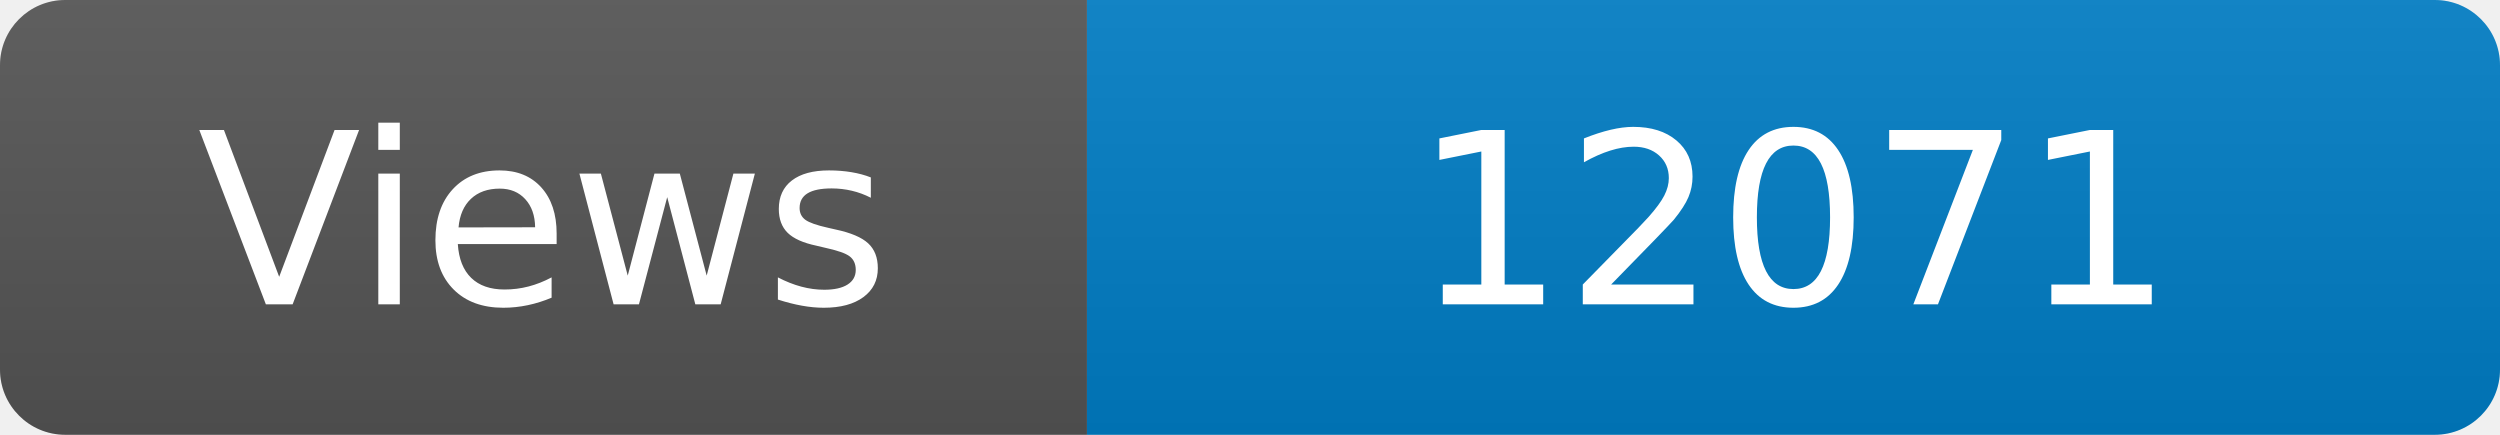
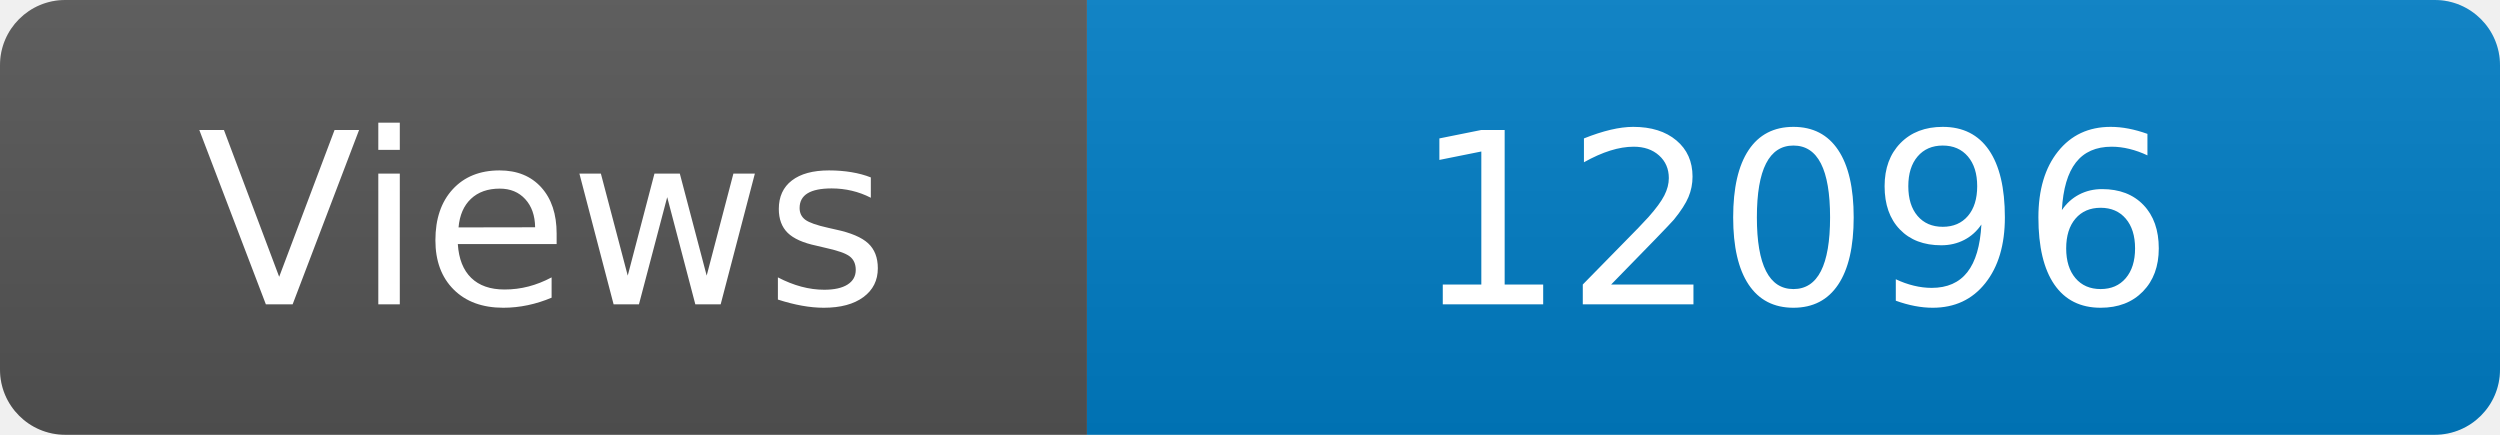
<svg xmlns="http://www.w3.org/2000/svg" width="115" height="20" role="img" aria-label="Maintained?: yes">
  <linearGradient id="s" x2="0" y2="100%">
    <stop offset="0" stop-color="#bbb" stop-opacity=".1" />
    <stop offset="1" stop-opacity=".1" />
  </linearGradient>
  <clipPath id="r">
    <rect width="115" height="20" rx="3" fill="#fff" />
  </clipPath>
  <g clip-path="url(#r)">
    <rect width="50" height="20" fill="#555" />
    <rect x="50" width="160" height="20" fill="#007ec6" />
    <rect width="115" height="20" fill="url(#s)" />
  </g>
  <g fill="#fff" text-anchor="middle" font-family="Verdana,Geneva,DejaVu Sans,sans-serif" font-size="110">
    <text x="250" y="140" transform="scale(.1)" fill="#fff">Views</text>
-     <text x="825" y="140" transform="scale(.1)" fill="#fff">12071</text>
+     <text x="825" y="140" transform="scale(.1)" fill="#fff">12096</text>
  </g>
</svg>
